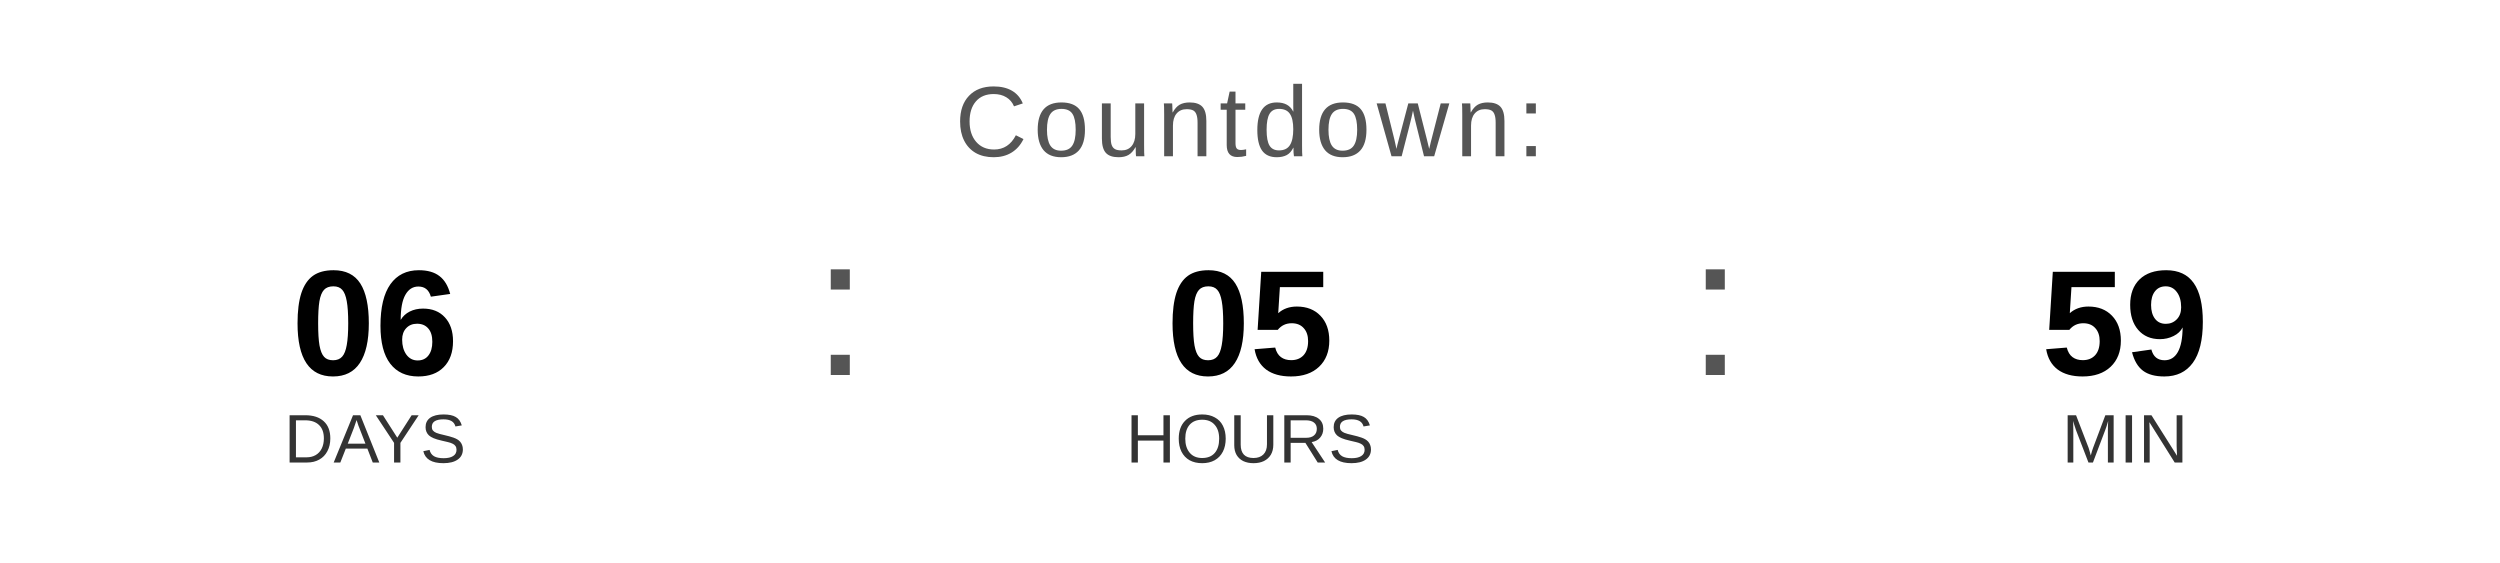
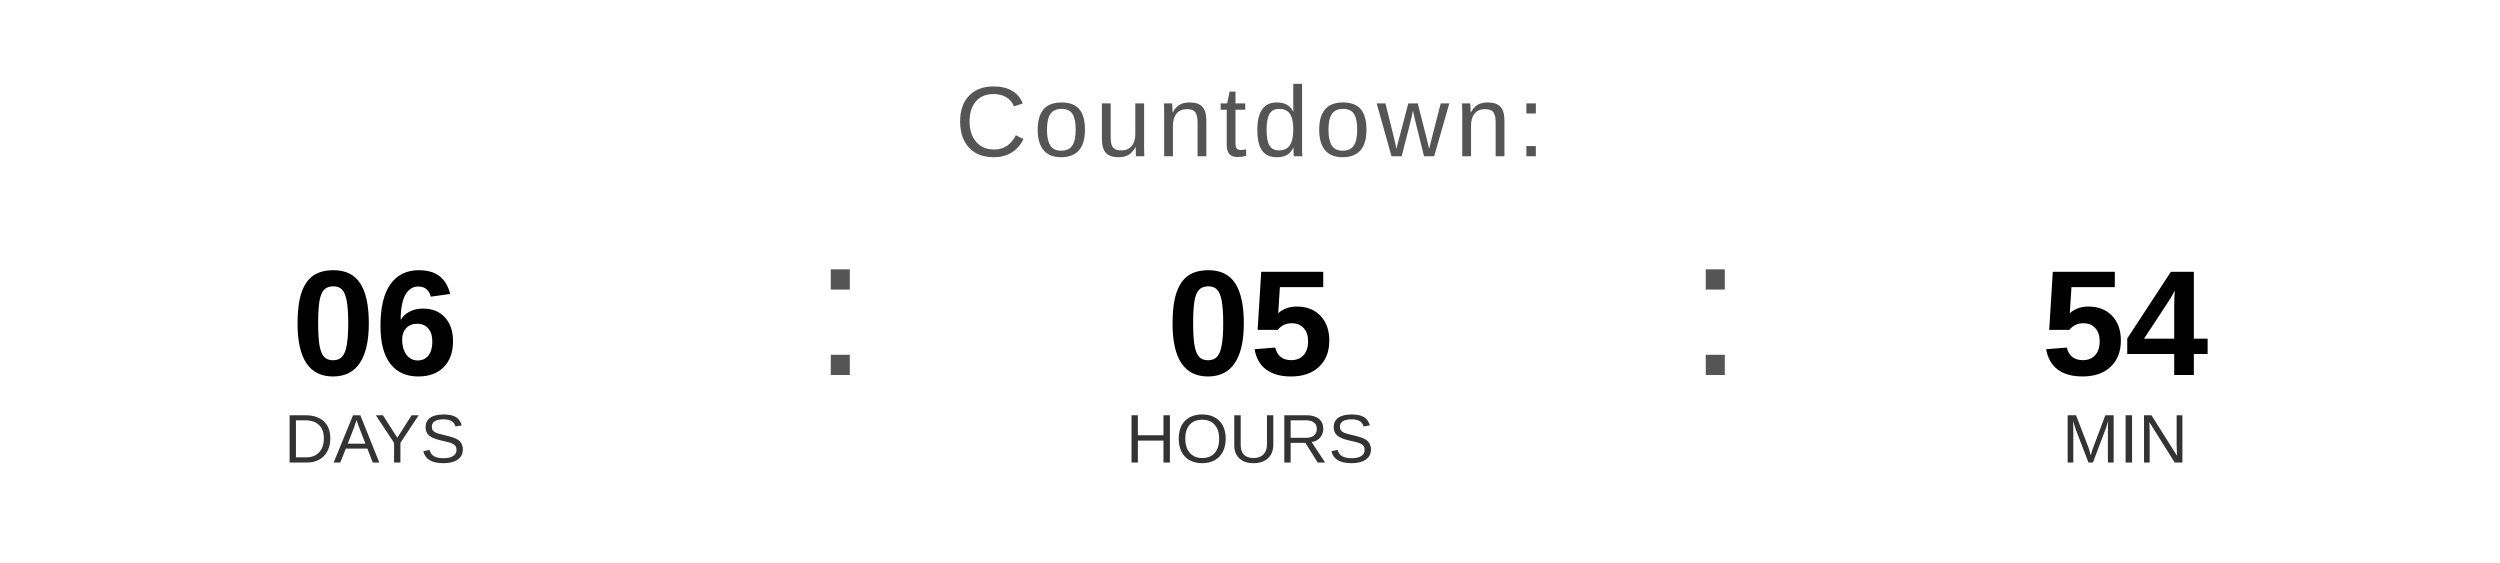
<svg xmlns="http://www.w3.org/2000/svg" width="400" height="90" viewBox="0 0 400 90">
  <text x="200" y="25" font-family="Arial, Helvetica, sans-serif" font-size="16" fill="#555555" text-anchor="middle" letter-spacing="1">
    Countdown:
  </text>
  <text x="60" y="60" font-family="Arial, Helvetica, sans-serif" font-size="24" font-weight="bold" fill="#000000" text-anchor="middle">06</text>
  <text x="60" y="74" font-family="Arial, Helvetica, sans-serif" font-size="11" fill="#333333" text-anchor="middle">DAYS</text>
  <text x="130" y="60" font-family="Arial, sans-serif" font-size="32" fill="#555555">:</text>
  <text x="200" y="60" font-family="Arial, Helvetica, sans-serif" font-size="24" font-weight="bold" fill="#000000" text-anchor="middle">05</text>
  <text x="200" y="74" font-family="Arial, Helvetica, sans-serif" font-size="11" fill="#333333" text-anchor="middle">HOURS</text>
  <text x="270" y="60" font-family="Arial, sans-serif" font-size="32" fill="#555555">:</text>
-   <text x="340" y="60" font-family="Arial, Helvetica, sans-serif" font-size="24" font-weight="bold" fill="#000000" text-anchor="middle">59</text>
+   <text x="340" y="60" font-family="Arial, Helvetica, sans-serif" font-size="24" font-weight="bold" fill="#000000" text-anchor="middle">54</text>
  <text x="340" y="74" font-family="Arial, Helvetica, sans-serif" font-size="11" fill="#333333" text-anchor="middle">MIN</text>
</svg>
